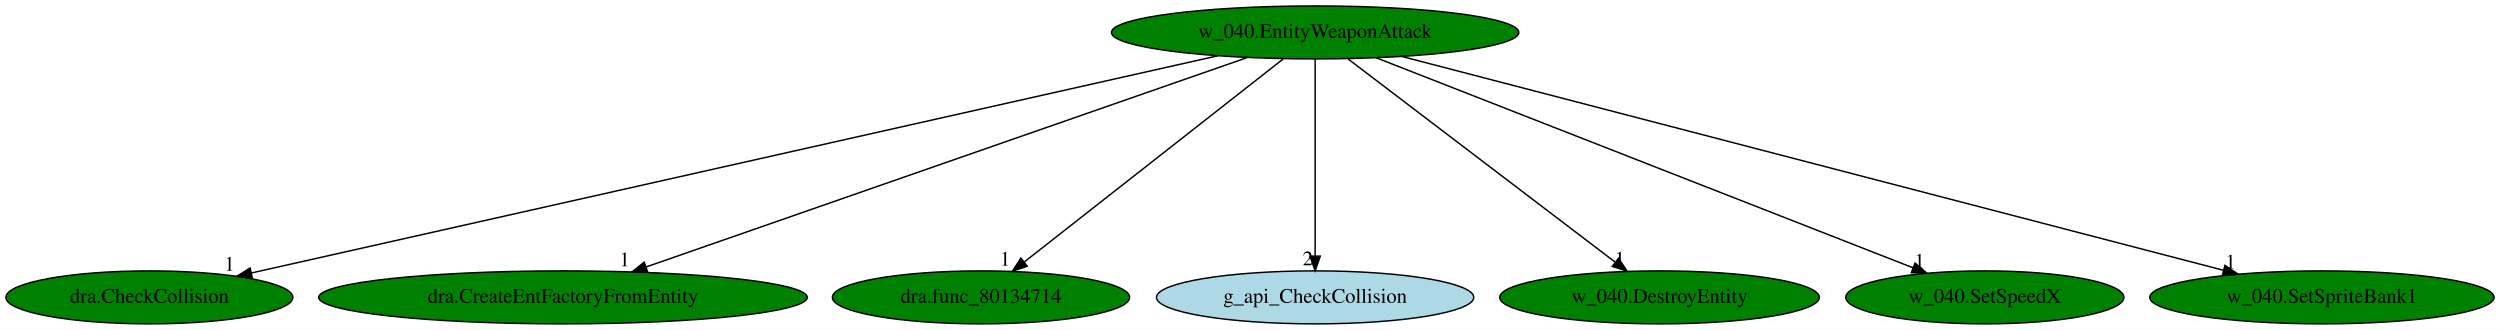
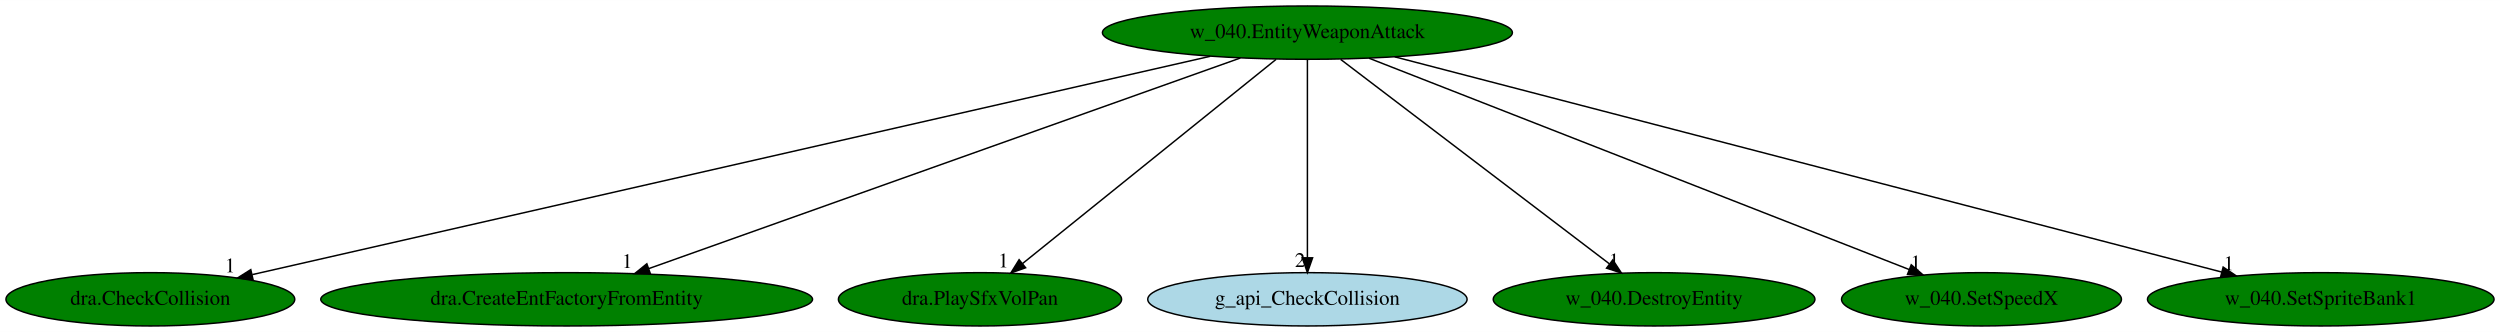
- <svg xmlns="http://www.w3.org/2000/svg" xmlns:xlink="http://www.w3.org/1999/xlink" width="1698pt" height="224pt" viewBox="0.00 0.00 1698.48 224.00">
+ <svg xmlns="http://www.w3.org/2000/svg" xmlns:xlink="http://www.w3.org/1999/xlink" width="1687pt" height="224pt" viewBox="0.00 0.00 1687.48 224.00">
  <g id="graph0" class="graph" transform="scale(1 1) rotate(0) translate(4 220)">
-     <polygon fill="white" stroke="transparent" points="-4,4 -4,-220 1694.48,-220 1694.48,4 -4,4" />
+     <polygon fill="white" stroke="transparent" points="-4,4 -4,-220 1683.48,-220 1683.48,4 -4,4" />
    <g id="node1" class="node">
-       <ellipse fill="green" stroke="black" cx="889.49" cy="-198" rx="138.38" ry="18" />
-       <text text-anchor="middle" x="889.49" y="-194.3" font-family="Times,serif" font-size="14.00">w_040.EntityWeaponAttack</text>
+       <ellipse fill="green" stroke="black" cx="878.49" cy="-198" rx="138.38" ry="18" />
+       <text text-anchor="middle" x="878.49" y="-194.3" font-family="Times,serif" font-size="14.00">w_040.EntityWeaponAttack</text>
    </g>
    <g id="node2" class="node">
      <g id="a_node2">
        <a xlink:href="dra.CheckCollision.svg" xlink:title="dra.CheckCollision">
          <ellipse fill="green" stroke="black" cx="97.49" cy="-18" rx="97.48" ry="18" />
          <text text-anchor="middle" x="97.49" y="-14.3" font-family="Times,serif" font-size="14.00">dra.CheckCollision</text>
        </a>
      </g>
    </g>
    <g id="edge1" class="edge">
-       <path fill="none" stroke="black" d="M823.33,-182.13C675.23,-148.85 318.22,-68.61 167.02,-34.63" />
-       <polygon fill="black" stroke="black" points="167.45,-31.14 156.93,-32.36 165.91,-37.97 167.45,-31.14" />
-       <text text-anchor="middle" x="151.93" y="-36.16" font-family="Times,serif" font-size="14.00">1</text>
+       <path fill="none" stroke="black" d="M812.91,-182.05C666.74,-148.74 315.35,-68.65 166.25,-34.67" />
+       <polygon fill="black" stroke="black" points="166.82,-31.21 156.3,-32.4 165.27,-38.04 166.82,-31.21" />
+       <text text-anchor="middle" x="151.3" y="-36.2" font-family="Times,serif" font-size="14.00">1</text>
    </g>
    <g id="node3" class="node">
      <g id="a_node3">
        <a xlink:href="dra.CreateEntFactoryFromEntity.svg" xlink:title="dra.CreateEntFactoryFromEntity">
          <ellipse fill="green" stroke="black" cx="378.49" cy="-18" rx="165.97" ry="18" />
          <text text-anchor="middle" x="378.49" y="-14.3" font-family="Times,serif" font-size="14.00">dra.CreateEntFactoryFromEntity</text>
        </a>
      </g>
    </g>
    <g id="edge2" class="edge">
-       <path fill="none" stroke="black" d="M843.24,-180.89C749.35,-148.18 536.69,-74.11 434.87,-38.64" />
-       <polygon fill="black" stroke="black" points="435.97,-35.32 425.37,-35.33 433.67,-41.93 435.97,-35.32" />
-       <text text-anchor="middle" x="420.37" y="-39.13" font-family="Times,serif" font-size="14.00">1</text>
+       <path fill="none" stroke="black" d="M833.24,-180.89C741.46,-148.22 533.7,-74.25 433.96,-38.75" />
+       <polygon fill="black" stroke="black" points="434.96,-35.39 424.36,-35.33 432.61,-41.98 434.96,-35.39" />
+       <text text-anchor="middle" x="419.36" y="-39.13" font-family="Times,serif" font-size="14.00">1</text>
    </g>
    <g id="node4" class="node">
      <g id="a_node4">
-         <a xlink:href="dra.func_80134714.svg" xlink:title="dra.func_80134714">
-           <ellipse fill="green" stroke="black" cx="662.49" cy="-18" rx="100.98" ry="18" />
-           <text text-anchor="middle" x="662.49" y="-14.3" font-family="Times,serif" font-size="14.00">dra.func_80134714</text>
+         <a xlink:href="dra.PlaySfxVolPan.svg" xlink:title="dra.PlaySfxVolPan">
+           <ellipse fill="green" stroke="black" cx="657.49" cy="-18" rx="95.58" ry="18" />
+           <text text-anchor="middle" x="657.49" y="-14.3" font-family="Times,serif" font-size="14.00">dra.PlaySfxVolPan</text>
        </a>
      </g>
    </g>
    <g id="edge3" class="edge">
-       <path fill="none" stroke="black" d="M867.73,-179.93C826.77,-147.82 738.24,-78.39 691.98,-42.13" />
-       <polygon fill="black" stroke="black" points="693.89,-39.17 683.86,-35.76 689.57,-44.68 693.89,-39.17" />
-       <text text-anchor="middle" x="678.86" y="-39.56" font-family="Times,serif" font-size="14.00">1</text>
+       <path fill="none" stroke="black" d="M857.3,-179.93C817.43,-147.82 731.23,-78.39 686.2,-42.13" />
+       <polygon fill="black" stroke="black" points="688.28,-39.3 678.29,-35.76 683.89,-44.75 688.28,-39.3" />
+       <text text-anchor="middle" x="673.29" y="-39.56" font-family="Times,serif" font-size="14.00">1</text>
    </g>
    <g id="node5" class="node">
      <g id="a_node5">
        <a xlink:href="g_api_CheckCollision.svg" xlink:title="g_api_CheckCollision">
-           <ellipse fill="lightblue" stroke="black" cx="889.49" cy="-18" rx="107.78" ry="18" />
-           <text text-anchor="middle" x="889.49" y="-14.3" font-family="Times,serif" font-size="14.00">g_api_CheckCollision</text>
+           <ellipse fill="lightblue" stroke="black" cx="878.49" cy="-18" rx="107.78" ry="18" />
+           <text text-anchor="middle" x="878.49" y="-14.3" font-family="Times,serif" font-size="14.00">g_api_CheckCollision</text>
        </a>
      </g>
    </g>
    <g id="edge4" class="edge">
-       <path fill="none" stroke="black" d="M889.49,-179.93C889.49,-148.97 889.49,-83.3 889.49,-46.13" />
-       <polygon fill="black" stroke="black" points="892.99,-46.02 889.49,-36.02 885.99,-46.02 892.99,-46.02" />
-       <text text-anchor="middle" x="884.49" y="-39.82" font-family="Times,serif" font-size="14.00">2</text>
+       <path fill="none" stroke="black" d="M878.49,-179.93C878.49,-148.97 878.49,-83.3 878.49,-46.13" />
+       <polygon fill="black" stroke="black" points="881.99,-46.02 878.49,-36.02 874.99,-46.02 881.99,-46.02" />
+       <text text-anchor="middle" x="873.49" y="-39.82" font-family="Times,serif" font-size="14.00">2</text>
    </g>
    <g id="node6" class="node">
      <g id="a_node6">
        <a xlink:href="w_040.DestroyEntity.svg" xlink:title="w_040.DestroyEntity">
-           <ellipse fill="green" stroke="black" cx="1123.49" cy="-18" rx="108.58" ry="18" />
-           <text text-anchor="middle" x="1123.49" y="-14.3" font-family="Times,serif" font-size="14.00">w_040.DestroyEntity</text>
+           <ellipse fill="green" stroke="black" cx="1112.49" cy="-18" rx="108.58" ry="18" />
+           <text text-anchor="middle" x="1112.49" y="-14.3" font-family="Times,serif" font-size="14.00">w_040.DestroyEntity</text>
        </a>
      </g>
    </g>
    <g id="edge5" class="edge">
-       <path fill="none" stroke="black" d="M911.93,-179.93C954.23,-147.75 1045.79,-78.11 1093.39,-41.9" />
-       <polygon fill="black" stroke="black" points="1095.62,-44.6 1101.46,-35.76 1091.39,-39.02 1095.62,-44.6" />
-       <text text-anchor="middle" x="1096.46" y="-39.56" font-family="Times,serif" font-size="14.00">1</text>
+       <path fill="none" stroke="black" d="M900.93,-179.93C943.23,-147.75 1034.79,-78.11 1082.39,-41.9" />
+       <polygon fill="black" stroke="black" points="1084.62,-44.6 1090.46,-35.76 1080.39,-39.02 1084.62,-44.6" />
+       <text text-anchor="middle" x="1085.46" y="-39.56" font-family="Times,serif" font-size="14.00">1</text>
    </g>
    <g id="node7" class="node">
      <g id="a_node7">
        <a xlink:href="w_040.SetSpeedX.svg" xlink:title="w_040.SetSpeedX">
-           <ellipse fill="green" stroke="black" cx="1344.49" cy="-18" rx="94.48" ry="18" />
-           <text text-anchor="middle" x="1344.49" y="-14.3" font-family="Times,serif" font-size="14.00">w_040.SetSpeedX</text>
+           <ellipse fill="green" stroke="black" cx="1333.49" cy="-18" rx="94.48" ry="18" />
+           <text text-anchor="middle" x="1333.49" y="-14.3" font-family="Times,serif" font-size="14.00">w_040.SetSpeedX</text>
        </a>
      </g>
    </g>
    <g id="edge6" class="edge">
-       <path fill="none" stroke="black" d="M931.08,-180.73C1015.32,-147.78 1205.75,-73.28 1295.7,-38.09" />
-       <polygon fill="black" stroke="black" points="1297.08,-41.31 1305.12,-34.4 1294.53,-34.79 1297.08,-41.31" />
-       <text text-anchor="middle" x="1300.12" y="-38.2" font-family="Times,serif" font-size="14.00">1</text>
+       <path fill="none" stroke="black" d="M920.08,-180.73C1004.32,-147.78 1194.75,-73.28 1284.7,-38.09" />
+       <polygon fill="black" stroke="black" points="1286.08,-41.31 1294.12,-34.4 1283.53,-34.79 1286.08,-41.31" />
+       <text text-anchor="middle" x="1289.12" y="-38.2" font-family="Times,serif" font-size="14.00">1</text>
    </g>
    <g id="node8" class="node">
      <g id="a_node8">
        <a xlink:href="w_040.SetSpriteBank1.svg" xlink:title="w_040.SetSpriteBank1">
-           <ellipse fill="green" stroke="black" cx="1573.49" cy="-18" rx="116.98" ry="18" />
-           <text text-anchor="middle" x="1573.49" y="-14.3" font-family="Times,serif" font-size="14.00">w_040.SetSpriteBank1</text>
+           <ellipse fill="green" stroke="black" cx="1562.49" cy="-18" rx="116.98" ry="18" />
+           <text text-anchor="middle" x="1562.49" y="-14.3" font-family="Times,serif" font-size="14.00">w_040.SetSpriteBank1</text>
        </a>
      </g>
    </g>
    <g id="edge7" class="edge">
-       <path fill="none" stroke="black" d="M948.4,-181.67C1075.17,-148.68 1373.16,-71.13 1506.7,-36.38" />
-       <polygon fill="black" stroke="black" points="1507.62,-39.76 1516.41,-33.85 1505.85,-32.98 1507.62,-39.76" />
-       <text text-anchor="middle" x="1511.41" y="-37.65" font-family="Times,serif" font-size="14.00">1</text>
+       <path fill="none" stroke="black" d="M937.4,-181.67C1064.17,-148.68 1362.16,-71.13 1495.7,-36.38" />
+       <polygon fill="black" stroke="black" points="1496.62,-39.76 1505.41,-33.85 1494.85,-32.98 1496.62,-39.76" />
+       <text text-anchor="middle" x="1500.41" y="-37.65" font-family="Times,serif" font-size="14.00">1</text>
    </g>
  </g>
</svg>
